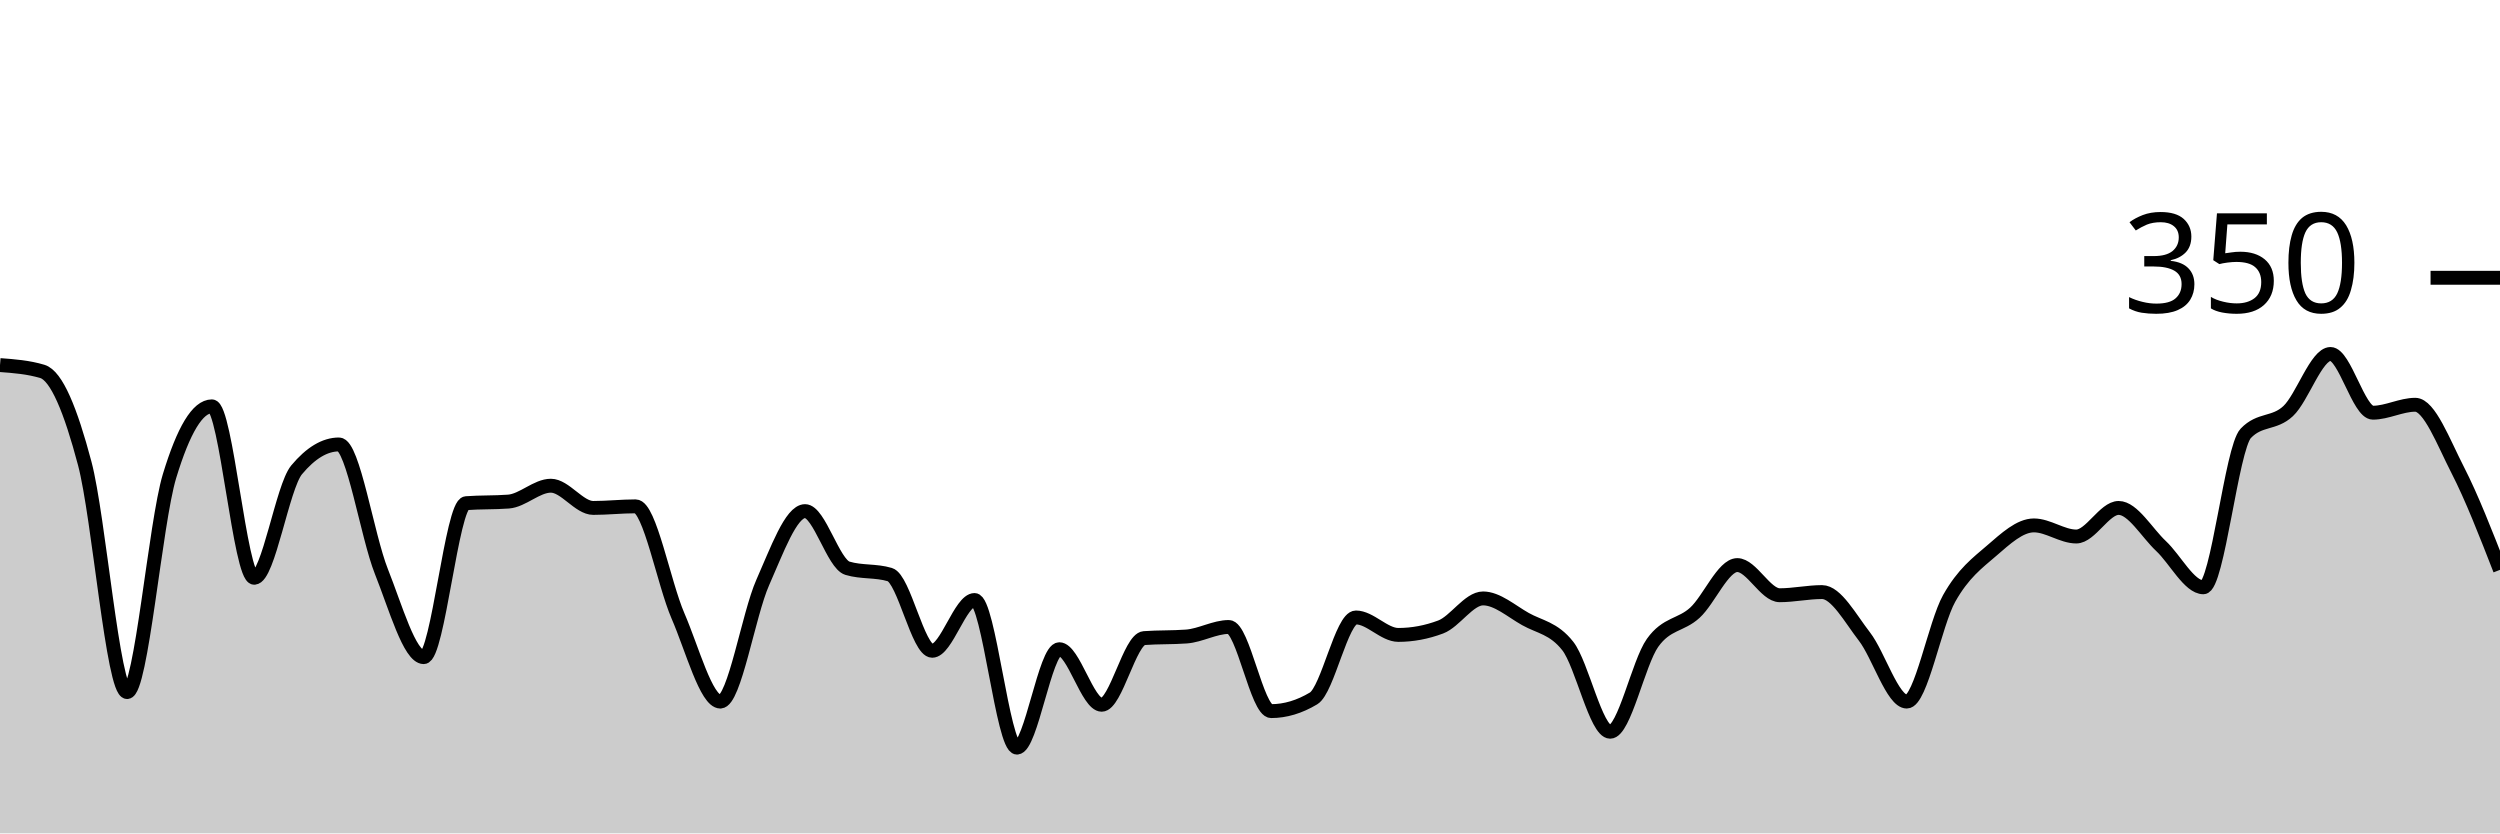
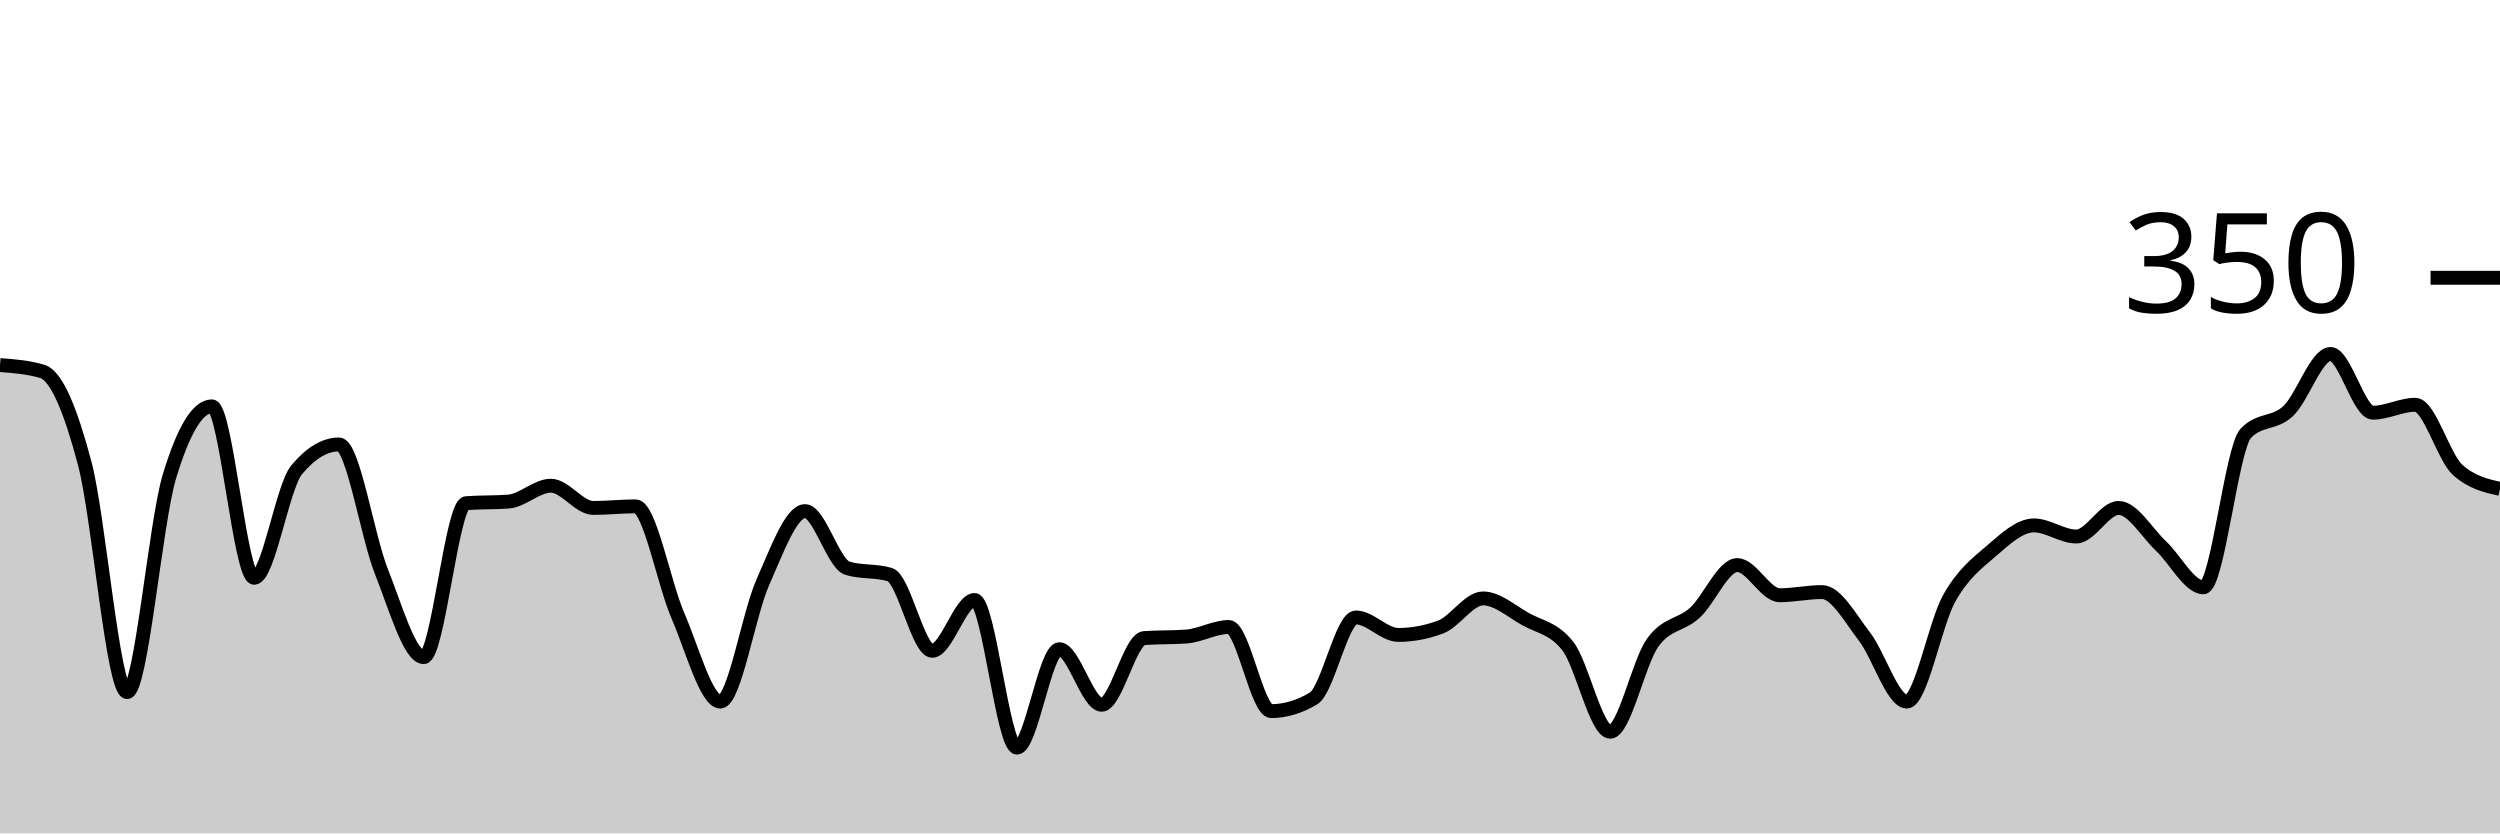
<svg xmlns="http://www.w3.org/2000/svg" viewBox="0 0 180 60">
  <g transform="translate(0,20)">
-     <path class="area" fill="rgba(0, 0, 0, 0.2)" d="M0,6.286C1.017,6.362,2.034,6.438,3.051,6.743C4.068,7.048,5.085,9.524,6.102,13.371C7.119,17.219,8.136,29.829,9.153,29.829C10.169,29.829,11.186,17.638,12.203,14.286C13.22,10.933,14.237,9.257,15.254,9.257C16.271,9.257,17.288,21.6,18.305,21.6C19.322,21.6,20.339,15.048,21.356,13.829C22.373,12.61,23.39,12,24.407,12C25.424,12,26.441,18.59,27.458,21.143C28.475,23.695,29.492,27.314,30.508,27.314C31.525,27.314,32.542,16.305,33.559,16.229C34.576,16.152,35.593,16.19,36.61,16.114C37.627,16.038,38.644,14.971,39.661,14.971C40.678,14.971,41.695,16.571,42.712,16.571C43.729,16.571,44.746,16.457,45.763,16.457C46.78,16.457,47.797,22,48.814,24.343C49.831,26.686,50.847,30.514,51.864,30.514C52.881,30.514,53.898,24.229,54.915,21.943C55.932,19.657,56.949,16.8,57.966,16.8C58.983,16.8,60,20.61,61.017,20.914C62.034,21.219,63.051,21.067,64.068,21.371C65.085,21.676,66.102,26.857,67.119,26.857C68.136,26.857,69.153,23.2,70.169,23.2C71.186,23.2,72.203,33.829,73.22,33.829C74.237,33.829,75.254,26.743,76.271,26.743C77.288,26.743,78.305,30.743,79.322,30.743C80.339,30.743,81.356,26.019,82.373,25.943C83.39,25.867,84.407,25.905,85.424,25.829C86.441,25.752,87.458,25.143,88.475,25.143C89.492,25.143,90.508,31.2,91.525,31.2C92.542,31.2,93.559,30.895,94.576,30.286C95.593,29.676,96.61,24.457,97.627,24.457C98.644,24.457,99.661,25.714,100.678,25.714C101.695,25.714,102.712,25.524,103.729,25.143C104.746,24.762,105.763,23.086,106.78,23.086C107.797,23.086,108.814,24,109.831,24.571C110.847,25.143,111.864,25.219,112.881,26.514C113.898,27.81,114.915,32.686,115.932,32.686C116.949,32.686,117.966,27.714,118.983,26.286C120,24.857,121.017,25.048,122.034,24.114C123.051,23.181,124.068,20.686,125.085,20.686C126.102,20.686,127.119,22.857,128.136,22.857C129.153,22.857,130.169,22.629,131.186,22.629C132.203,22.629,133.22,24.514,134.237,25.829C135.254,27.143,136.271,30.514,137.288,30.514C138.305,30.514,139.322,24.895,140.339,23.086C141.356,21.276,142.373,20.533,143.39,19.657C144.407,18.781,145.424,17.829,146.441,17.829C147.458,17.829,148.475,18.629,149.492,18.629C150.508,18.629,151.525,16.571,152.542,16.571C153.559,16.571,154.576,18.362,155.593,19.314C156.61,20.267,157.627,22.286,158.644,22.286C159.661,22.286,160.678,12.267,161.695,11.2C162.712,10.133,163.729,10.552,164.746,9.6C165.763,8.648,166.78,5.486,167.797,5.486C168.814,5.486,169.831,9.714,170.847,9.714C171.864,9.714,172.881,9.143,173.898,9.143C174.915,9.143,175.932,11.848,176.949,13.829C177.966,15.81,178.983,18.419,180,21.029L180,40C178.983,40,177.966,40,176.949,40C175.932,40,174.915,40,173.898,40C172.881,40,171.864,40,170.847,40C169.831,40,168.814,40,167.797,40C166.78,40,165.763,40,164.746,40C163.729,40,162.712,40,161.695,40C160.678,40,159.661,40,158.644,40C157.627,40,156.61,40,155.593,40C154.576,40,153.559,40,152.542,40C151.525,40,150.508,40,149.492,40C148.475,40,147.458,40,146.441,40C145.424,40,144.407,40,143.39,40C142.373,40,141.356,40,140.339,40C139.322,40,138.305,40,137.288,40C136.271,40,135.254,40,134.237,40C133.22,40,132.203,40,131.186,40C130.169,40,129.153,40,128.136,40C127.119,40,126.102,40,125.085,40C124.068,40,123.051,40,122.034,40C121.017,40,120,40,118.983,40C117.966,40,116.949,40,115.932,40C114.915,40,113.898,40,112.881,40C111.864,40,110.847,40,109.831,40C108.814,40,107.797,40,106.78,40C105.763,40,104.746,40,103.729,40C102.712,40,101.695,40,100.678,40C99.661,40,98.644,40,97.627,40C96.61,40,95.593,40,94.576,40C93.559,40,92.542,40,91.525,40C90.508,40,89.492,40,88.475,40C87.458,40,86.441,40,85.424,40C84.407,40,83.39,40,82.373,40C81.356,40,80.339,40,79.322,40C78.305,40,77.288,40,76.271,40C75.254,40,74.237,40,73.22,40C72.203,40,71.186,40,70.169,40C69.153,40,68.136,40,67.119,40C66.102,40,65.085,40,64.068,40C63.051,40,62.034,40,61.017,40C60,40,58.983,40,57.966,40C56.949,40,55.932,40,54.915,40C53.898,40,52.881,40,51.864,40C50.847,40,49.831,40,48.814,40C47.797,40,46.78,40,45.763,40C44.746,40,43.729,40,42.712,40C41.695,40,40.678,40,39.661,40C38.644,40,37.627,40,36.61,40C35.593,40,34.576,40,33.559,40C32.542,40,31.525,40,30.508,40C29.492,40,28.475,40,27.458,40C26.441,40,25.424,40,24.407,40C23.39,40,22.373,40,21.356,40C20.339,40,19.322,40,18.305,40C17.288,40,16.271,40,15.254,40C14.237,40,13.22,40,12.203,40C11.186,40,10.169,40,9.153,40C8.136,40,7.119,40,6.102,40C5.085,40,4.068,40,3.051,40C2.034,40,1.017,40,0,40Z" />
-     <path class="line" stroke="black" fill="none" d="M0,6.286C1.017,6.362,2.034,6.438,3.051,6.743C4.068,7.048,5.085,9.524,6.102,13.371C7.119,17.219,8.136,29.829,9.153,29.829C10.169,29.829,11.186,17.638,12.203,14.286C13.22,10.933,14.237,9.257,15.254,9.257C16.271,9.257,17.288,21.6,18.305,21.6C19.322,21.6,20.339,15.048,21.356,13.829C22.373,12.61,23.39,12,24.407,12C25.424,12,26.441,18.59,27.458,21.143C28.475,23.695,29.492,27.314,30.508,27.314C31.525,27.314,32.542,16.305,33.559,16.229C34.576,16.152,35.593,16.19,36.61,16.114C37.627,16.038,38.644,14.971,39.661,14.971C40.678,14.971,41.695,16.571,42.712,16.571C43.729,16.571,44.746,16.457,45.763,16.457C46.78,16.457,47.797,22,48.814,24.343C49.831,26.686,50.847,30.514,51.864,30.514C52.881,30.514,53.898,24.229,54.915,21.943C55.932,19.657,56.949,16.8,57.966,16.8C58.983,16.8,60,20.61,61.017,20.914C62.034,21.219,63.051,21.067,64.068,21.371C65.085,21.676,66.102,26.857,67.119,26.857C68.136,26.857,69.153,23.2,70.169,23.2C71.186,23.2,72.203,33.829,73.22,33.829C74.237,33.829,75.254,26.743,76.271,26.743C77.288,26.743,78.305,30.743,79.322,30.743C80.339,30.743,81.356,26.019,82.373,25.943C83.39,25.867,84.407,25.905,85.424,25.829C86.441,25.752,87.458,25.143,88.475,25.143C89.492,25.143,90.508,31.2,91.525,31.2C92.542,31.2,93.559,30.895,94.576,30.286C95.593,29.676,96.61,24.457,97.627,24.457C98.644,24.457,99.661,25.714,100.678,25.714C101.695,25.714,102.712,25.524,103.729,25.143C104.746,24.762,105.763,23.086,106.78,23.086C107.797,23.086,108.814,24,109.831,24.571C110.847,25.143,111.864,25.219,112.881,26.514C113.898,27.81,114.915,32.686,115.932,32.686C116.949,32.686,117.966,27.714,118.983,26.286C120,24.857,121.017,25.048,122.034,24.114C123.051,23.181,124.068,20.686,125.085,20.686C126.102,20.686,127.119,22.857,128.136,22.857C129.153,22.857,130.169,22.629,131.186,22.629C132.203,22.629,133.22,24.514,134.237,25.829C135.254,27.143,136.271,30.514,137.288,30.514C138.305,30.514,139.322,24.895,140.339,23.086C141.356,21.276,142.373,20.533,143.39,19.657C144.407,18.781,145.424,17.829,146.441,17.829C147.458,17.829,148.475,18.629,149.492,18.629C150.508,18.629,151.525,16.571,152.542,16.571C153.559,16.571,154.576,18.362,155.593,19.314C156.61,20.267,157.627,22.286,158.644,22.286C159.661,22.286,160.678,12.267,161.695,11.2C162.712,10.133,163.729,10.552,164.746,9.6C165.763,8.648,166.78,5.486,167.797,5.486C168.814,5.486,169.831,9.714,170.847,9.714C171.864,9.714,172.881,9.143,173.898,9.143C174.915,9.143,175.932,11.848,176.949,13.829C177.966,15.81,178.983,18.419,180,21.029" />
+     <path class="area" fill="rgba(0, 0, 0, 0.2)" d="M0,6.286C1.017,6.362,2.034,6.438,3.051,6.743C4.068,7.048,5.085,9.524,6.102,13.371C7.119,17.219,8.136,29.829,9.153,29.829C10.169,29.829,11.186,17.638,12.203,14.286C13.22,10.933,14.237,9.257,15.254,9.257C16.271,9.257,17.288,21.6,18.305,21.6C19.322,21.6,20.339,15.048,21.356,13.829C22.373,12.61,23.39,12,24.407,12C25.424,12,26.441,18.59,27.458,21.143C28.475,23.695,29.492,27.314,30.508,27.314C31.525,27.314,32.542,16.305,33.559,16.229C34.576,16.152,35.593,16.19,36.61,16.114C37.627,16.038,38.644,14.971,39.661,14.971C40.678,14.971,41.695,16.571,42.712,16.571C43.729,16.571,44.746,16.457,45.763,16.457C46.78,16.457,47.797,22,48.814,24.343C49.831,26.686,50.847,30.514,51.864,30.514C52.881,30.514,53.898,24.229,54.915,21.943C55.932,19.657,56.949,16.8,57.966,16.8C58.983,16.8,60,20.61,61.017,20.914C62.034,21.219,63.051,21.067,64.068,21.371C65.085,21.676,66.102,26.857,67.119,26.857C68.136,26.857,69.153,23.2,70.169,23.2C71.186,23.2,72.203,33.829,73.22,33.829C74.237,33.829,75.254,26.743,76.271,26.743C77.288,26.743,78.305,30.743,79.322,30.743C80.339,30.743,81.356,26.019,82.373,25.943C83.39,25.867,84.407,25.905,85.424,25.829C86.441,25.752,87.458,25.143,88.475,25.143C89.492,25.143,90.508,31.2,91.525,31.2C92.542,31.2,93.559,30.895,94.576,30.286C95.593,29.676,96.61,24.457,97.627,24.457C98.644,24.457,99.661,25.714,100.678,25.714C101.695,25.714,102.712,25.524,103.729,25.143C104.746,24.762,105.763,23.086,106.78,23.086C107.797,23.086,108.814,24,109.831,24.571C110.847,25.143,111.864,25.219,112.881,26.514C113.898,27.81,114.915,32.686,115.932,32.686C116.949,32.686,117.966,27.714,118.983,26.286C120,24.857,121.017,25.048,122.034,24.114C123.051,23.181,124.068,20.686,125.085,20.686C126.102,20.686,127.119,22.857,128.136,22.857C129.153,22.857,130.169,22.629,131.186,22.629C132.203,22.629,133.22,24.514,134.237,25.829C135.254,27.143,136.271,30.514,137.288,30.514C138.305,30.514,139.322,24.895,140.339,23.086C141.356,21.276,142.373,20.533,143.39,19.657C144.407,18.781,145.424,17.829,146.441,17.829C147.458,17.829,148.475,18.629,149.492,18.629C150.508,18.629,151.525,16.571,152.542,16.571C153.559,16.571,154.576,18.362,155.593,19.314C156.61,20.267,157.627,22.286,158.644,22.286C159.661,22.286,160.678,12.267,161.695,11.2C162.712,10.133,163.729,10.552,164.746,9.6C165.763,8.648,166.78,5.486,167.797,5.486C168.814,5.486,169.831,9.714,170.847,9.714C171.864,9.714,172.881,9.143,173.898,9.143C174.915,9.143,175.932,12.914,176.949,13.829C177.966,14.743,178.983,14.971,180,15.2L180,40C178.983,40,177.966,40,176.949,40C175.932,40,174.915,40,173.898,40C172.881,40,171.864,40,170.847,40C169.831,40,168.814,40,167.797,40C166.78,40,165.763,40,164.746,40C163.729,40,162.712,40,161.695,40C160.678,40,159.661,40,158.644,40C157.627,40,156.61,40,155.593,40C154.576,40,153.559,40,152.542,40C151.525,40,150.508,40,149.492,40C148.475,40,147.458,40,146.441,40C145.424,40,144.407,40,143.39,40C142.373,40,141.356,40,140.339,40C139.322,40,138.305,40,137.288,40C136.271,40,135.254,40,134.237,40C133.22,40,132.203,40,131.186,40C130.169,40,129.153,40,128.136,40C127.119,40,126.102,40,125.085,40C124.068,40,123.051,40,122.034,40C121.017,40,120,40,118.983,40C117.966,40,116.949,40,115.932,40C114.915,40,113.898,40,112.881,40C111.864,40,110.847,40,109.831,40C108.814,40,107.797,40,106.78,40C105.763,40,104.746,40,103.729,40C102.712,40,101.695,40,100.678,40C99.661,40,98.644,40,97.627,40C96.61,40,95.593,40,94.576,40C93.559,40,92.542,40,91.525,40C90.508,40,89.492,40,88.475,40C87.458,40,86.441,40,85.424,40C84.407,40,83.39,40,82.373,40C81.356,40,80.339,40,79.322,40C78.305,40,77.288,40,76.271,40C75.254,40,74.237,40,73.22,40C72.203,40,71.186,40,70.169,40C69.153,40,68.136,40,67.119,40C66.102,40,65.085,40,64.068,40C63.051,40,62.034,40,61.017,40C60,40,58.983,40,57.966,40C56.949,40,55.932,40,54.915,40C53.898,40,52.881,40,51.864,40C50.847,40,49.831,40,48.814,40C47.797,40,46.78,40,45.763,40C44.746,40,43.729,40,42.712,40C41.695,40,40.678,40,39.661,40C38.644,40,37.627,40,36.61,40C35.593,40,34.576,40,33.559,40C32.542,40,31.525,40,30.508,40C29.492,40,28.475,40,27.458,40C26.441,40,25.424,40,24.407,40C23.39,40,22.373,40,21.356,40C20.339,40,19.322,40,18.305,40C17.288,40,16.271,40,15.254,40C14.237,40,13.22,40,12.203,40C11.186,40,10.169,40,9.153,40C8.136,40,7.119,40,6.102,40C5.085,40,4.068,40,3.051,40C2.034,40,1.017,40,0,40Z" />
+     <path class="line" stroke="black" fill="none" d="M0,6.286C1.017,6.362,2.034,6.438,3.051,6.743C4.068,7.048,5.085,9.524,6.102,13.371C7.119,17.219,8.136,29.829,9.153,29.829C10.169,29.829,11.186,17.638,12.203,14.286C13.22,10.933,14.237,9.257,15.254,9.257C16.271,9.257,17.288,21.6,18.305,21.6C19.322,21.6,20.339,15.048,21.356,13.829C22.373,12.61,23.39,12,24.407,12C25.424,12,26.441,18.59,27.458,21.143C28.475,23.695,29.492,27.314,30.508,27.314C31.525,27.314,32.542,16.305,33.559,16.229C34.576,16.152,35.593,16.19,36.61,16.114C37.627,16.038,38.644,14.971,39.661,14.971C40.678,14.971,41.695,16.571,42.712,16.571C43.729,16.571,44.746,16.457,45.763,16.457C46.78,16.457,47.797,22,48.814,24.343C49.831,26.686,50.847,30.514,51.864,30.514C52.881,30.514,53.898,24.229,54.915,21.943C55.932,19.657,56.949,16.8,57.966,16.8C58.983,16.8,60,20.61,61.017,20.914C62.034,21.219,63.051,21.067,64.068,21.371C65.085,21.676,66.102,26.857,67.119,26.857C68.136,26.857,69.153,23.2,70.169,23.2C71.186,23.2,72.203,33.829,73.22,33.829C74.237,33.829,75.254,26.743,76.271,26.743C77.288,26.743,78.305,30.743,79.322,30.743C80.339,30.743,81.356,26.019,82.373,25.943C83.39,25.867,84.407,25.905,85.424,25.829C86.441,25.752,87.458,25.143,88.475,25.143C89.492,25.143,90.508,31.2,91.525,31.2C92.542,31.2,93.559,30.895,94.576,30.286C95.593,29.676,96.61,24.457,97.627,24.457C98.644,24.457,99.661,25.714,100.678,25.714C101.695,25.714,102.712,25.524,103.729,25.143C104.746,24.762,105.763,23.086,106.78,23.086C107.797,23.086,108.814,24,109.831,24.571C110.847,25.143,111.864,25.219,112.881,26.514C113.898,27.81,114.915,32.686,115.932,32.686C116.949,32.686,117.966,27.714,118.983,26.286C120,24.857,121.017,25.048,122.034,24.114C123.051,23.181,124.068,20.686,125.085,20.686C126.102,20.686,127.119,22.857,128.136,22.857C129.153,22.857,130.169,22.629,131.186,22.629C132.203,22.629,133.22,24.514,134.237,25.829C135.254,27.143,136.271,30.514,137.288,30.514C138.305,30.514,139.322,24.895,140.339,23.086C141.356,21.276,142.373,20.533,143.39,19.657C144.407,18.781,145.424,17.829,146.441,17.829C147.458,17.829,148.475,18.629,149.492,18.629C150.508,18.629,151.525,16.571,152.542,16.571C153.559,16.571,154.576,18.362,155.593,19.314C156.61,20.267,157.627,22.286,158.644,22.286C159.661,22.286,160.678,12.267,161.695,11.2C162.712,10.133,163.729,10.552,164.746,9.6C165.763,8.648,166.78,5.486,167.797,5.486C168.814,5.486,169.831,9.714,170.847,9.714C171.864,9.714,172.881,9.143,173.898,9.143C174.915,9.143,175.932,12.914,176.949,13.829C177.966,14.743,178.983,14.971,180,15.2" />
    <path class="axis-ceiling" stroke-width="1" stroke="black" fill="none" d="M175,0L180,0" />
    <text class="axis-ceiling-label" font-family="sans-serif" text-anchor="end" font-size="10px" x="170" y="2.5">350</text>
  </g>
</svg>
